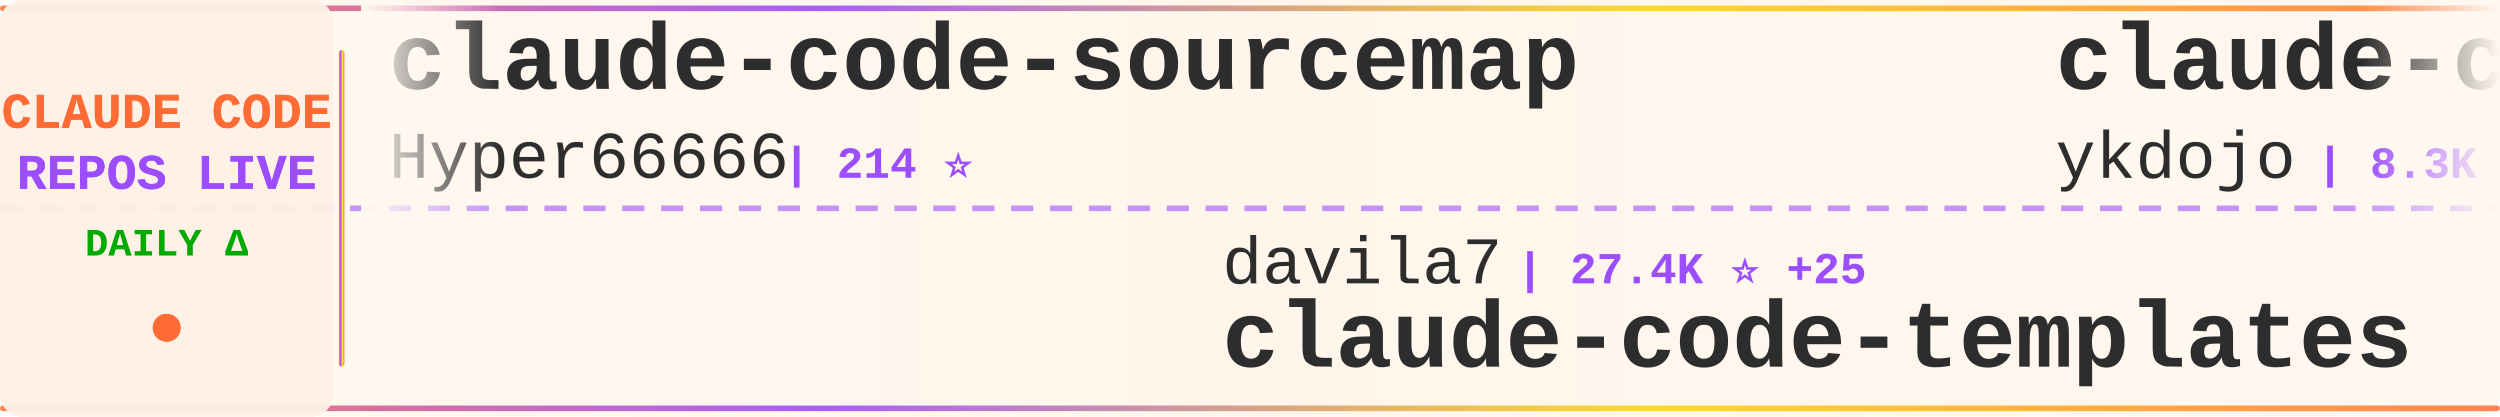
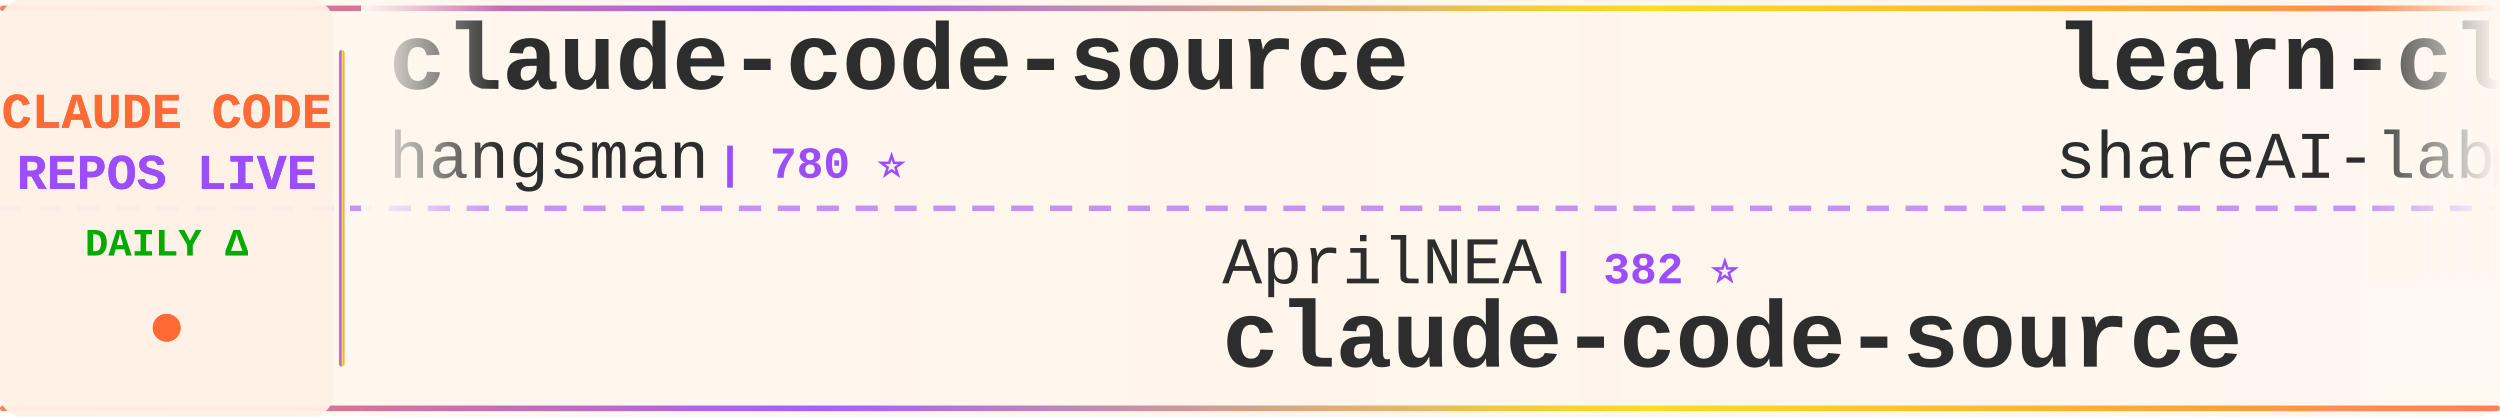
<svg xmlns="http://www.w3.org/2000/svg" width="900" height="150">
  <defs>
    <linearGradient id="tickerBg" x1="0%" y1="0%" x2="100%" y2="0%">
      <stop offset="0%" style="stop-color:#fff8f0;stop-opacity:0.98" />
      <stop offset="50%" style="stop-color:#fff5eb;stop-opacity:1" />
      <stop offset="100%" style="stop-color:#fff8f0;stop-opacity:0.98" />
    </linearGradient>
    <linearGradient id="borderGrad" x1="0%" y1="0%" x2="100%" y2="0%">
      <stop offset="0%" style="stop-color:#FF6B35;stop-opacity:0.85">
        <animate attributeName="stop-opacity" values="0.85;1;0.85" dur="2s" repeatCount="indefinite" />
      </stop>
      <stop offset="33%" style="stop-color:#9C4EFF;stop-opacity:0.9">
        <animate attributeName="stop-opacity" values="0.9;1;0.9" dur="2.2s" repeatCount="indefinite" />
      </stop>
      <stop offset="66%" style="stop-color:#FFD700;stop-opacity:0.85">
        <animate attributeName="stop-opacity" values="0.85;1;0.85" dur="1.8s" repeatCount="indefinite" />
      </stop>
      <stop offset="100%" style="stop-color:#FF6B35;stop-opacity:0.85">
        <animate attributeName="stop-opacity" values="0.85;1;0.85" dur="2s" repeatCount="indefinite" />
      </stop>
    </linearGradient>
    <filter id="textGlow">
      <feGaussianBlur stdDeviation="0.15" result="coloredBlur" />
      <feMerge>
        <feMergeNode in="coloredBlur" />
        <feMergeNode in="SourceGraphic" />
      </feMerge>
    </filter>
    <filter id="metricGlow">
      <feGaussianBlur stdDeviation="0.2" result="coloredBlur" />
      <feMerge>
        <feMergeNode in="coloredBlur" />
        <feMergeNode in="SourceGraphic" />
      </feMerge>
    </filter>
    <linearGradient id="leftFade" x1="0%" y1="0%" x2="100%" y2="0%">
      <stop offset="0%" style="stop-color:#fff8f0;stop-opacity:1" />
      <stop offset="100%" style="stop-color:#fff8f0;stop-opacity:0" />
    </linearGradient>
    <linearGradient id="rightFade" x1="0%" y1="0%" x2="100%" y2="0%">
      <stop offset="0%" style="stop-color:#fff8f0;stop-opacity:0" />
      <stop offset="100%" style="stop-color:#fff8f0;stop-opacity:1" />
    </linearGradient>
  </defs>
  <rect width="900" height="150" fill="url(#tickerBg)" rx="8" />
  <rect x="0" y="2" width="900" height="2" fill="url(#borderGrad)" rx="1" />
  <rect x="0" y="146" width="900" height="2" fill="url(#borderGrad)" rx="1" />
  <line x1="0" y1="75" x2="900" y2="75" stroke="#9C4EFF" stroke-width="2" stroke-dasharray="8 6" opacity="0.6" />
  <rect x="0" y="0" width="120" height="150" fill="#fff0e6" opacity="0.95" rx="8" />
  <text x="60" y="46" font-family="'Courier New', monospace" font-size="18" font-weight="bold" fill="#FF6B35" text-anchor="middle" filter="url(#textGlow)">
    CLAUDE CODE
  </text>
  <text x="60" y="68" font-family="'Courier New', monospace" font-size="18" font-weight="bold" fill="#9C4EFF" text-anchor="middle" filter="url(#textGlow)">
    REPOS LIVE
  </text>
  <text x="60" y="92" font-family="'Courier New', monospace" font-size="14" font-weight="bold" fill="#00aa00" text-anchor="middle">
    DAILY Δ
  </text>
  <circle cx="60" cy="118" r="5" fill="#FF6B35" filter="url(#metricGlow)">
    <animate attributeName="r" values="4;6;4" dur="1.5s" repeatCount="indefinite" />
    <animate attributeName="opacity" values="0.6;1;0.6" dur="1.5s" repeatCount="indefinite" />
  </circle>
  <rect x="122" y="18" width="2" height="114" fill="url(#borderGrad)" rx="1" />
  <clipPath id="tickerClip">
    <rect x="130" y="0" width="770" height="150" />
  </clipPath>
  <g clip-path="url(#tickerClip)">
    <g id="tickerItems">
      <animateTransform attributeName="transform" attributeType="XML" type="translate" from="0 0" to="-3000 0" dur="54s" repeatCount="indefinite" />
      <g transform="translate(0, 0)">
+         <text x="140" y="32" font-family="'Courier New', monospace" font-size="34" font-weight="bold" fill="#2d2d2d">claude-code-source</text>
+         <text x="140" y="64" font-family="'Courier New', monospace" font-size="24" font-weight="normal" fill="#2d2d2d" opacity="1.0">hangsman</text>
+         <text x="258" y="64" font-family="'Courier New', monospace" font-size="16" font-weight="bold" fill="#9C4EFF"> | 780 ⭐</text>
+       </g>
+       <g transform="translate(300, 0)">
+         <text x="140" y="102" font-family="'Courier New', monospace" font-size="24" font-weight="normal" fill="#2d2d2d" opacity="1.0">AprilNEA</text>
+         <text x="258" y="102" font-family="'Courier New', monospace" font-size="16" font-weight="bold" fill="#9C4EFF"> | 382 ⭐</text>
+         <text x="140" y="132" font-family="'Courier New', monospace" font-size="34" font-weight="bold" fill="#2d2d2d">claude-code-source</text>
+       </g>
+       <g transform="translate(600, 0)">
+         <text x="140" y="32" font-family="'Courier New', monospace" font-size="34" font-weight="bold" fill="#2d2d2d">learn-claude-code</text>
+         <text x="140" y="64" font-family="'Courier New', monospace" font-size="24" font-weight="normal" fill="#2d2d2d" opacity="1.0">shareAI-lab</text>
+         <text x="294" y="64" font-family="'Courier New', monospace" font-size="16" font-weight="bold" fill="#9C4EFF"> | 61.2K ⭐ +224</text>
+       </g>
+       <g transform="translate(900, 0)">
+         <text x="140" y="102" font-family="'Courier New', monospace" font-size="24" font-weight="normal" fill="#2d2d2d" opacity="1.0">multica-ai</text>
+         <text x="282" y="102" font-family="'Courier New', monospace" font-size="16" font-weight="bold" fill="#9C4EFF"> | 135.8K ⭐ +2.0K</text>
+         <text x="140" y="132" font-family="'Courier New', monospace" font-size="34" font-weight="bold" fill="#2d2d2d">andrej-karpathy-skills</text>
+       </g>
+       <g transform="translate(1200, 0)">
+         <text x="140" y="32" font-family="'Courier New', monospace" font-size="34" font-weight="bold" fill="#2d2d2d">nanoclaw</text>
+         <text x="140" y="64" font-family="'Courier New', monospace" font-size="24" font-weight="normal" fill="#2d2d2d" opacity="1.0">nanocoai</text>
+         <text x="258" y="64" font-family="'Courier New', monospace" font-size="16" font-weight="bold" fill="#9C4EFF"> | 29.0K ⭐ +54</text>
+       </g>
+       <g transform="translate(1500, 0)">
+         <text x="140" y="102" font-family="'Courier New', monospace" font-size="24" font-weight="normal" fill="#2d2d2d" opacity="1.0">andrew-kramer-inno</text>
+         <text x="378" y="102" font-family="'Courier New', monospace" font-size="16" font-weight="bold" fill="#9C4EFF"> | 589 ⭐</text>
+         <text x="140" y="132" font-family="'Courier New', monospace" font-size="34" font-weight="bold" fill="#2d2d2d">claude-code-source-build</text>
+       </g>
+       <g transform="translate(1800, 0)">
        <text x="140" y="32" font-family="'Courier New', monospace" font-size="34" font-weight="bold" fill="#2d2d2d">claude-code-sourcemap</text>
        <text x="140" y="64" font-family="'Courier New', monospace" font-size="24" font-weight="normal" fill="#2d2d2d" opacity="1.0">Hyper66666</text>
        <text x="282" y="64" font-family="'Courier New', monospace" font-size="16" font-weight="bold" fill="#9C4EFF"> | 214 ⭐</text>
      </g>
-       <g transform="translate(300, 0)">
-         <text x="140" y="102" font-family="'Courier New', monospace" font-size="24" font-weight="normal" fill="#2d2d2d" opacity="1.0">davila7</text>
-         <text x="246" y="102" font-family="'Courier New', monospace" font-size="16" font-weight="bold" fill="#9C4EFF"> | 27.4K ⭐ +25</text>
-         <text x="140" y="132" font-family="'Courier New', monospace" font-size="34" font-weight="bold" fill="#2d2d2d">claude-code-templates</text>
-       </g>
-       <g transform="translate(600, 0)">
-         <text x="140" y="32" font-family="'Courier New', monospace" font-size="34" font-weight="bold" fill="#2d2d2d">claude-code-tips</text>
-         <text x="140" y="64" font-family="'Courier New', monospace" font-size="24" font-weight="normal" fill="#2d2d2d" opacity="1.0">ykdojo</text>
-         <text x="234" y="64" font-family="'Courier New', monospace" font-size="16" font-weight="bold" fill="#9C4EFF"> | 8.3K ⭐ +21</text>
-       </g>
-       <g transform="translate(900, 0)">
-         <text x="140" y="102" font-family="'Courier New', monospace" font-size="24" font-weight="normal" fill="#2d2d2d" opacity="1.0">anthropics</text>
-         <text x="282" y="102" font-family="'Courier New', monospace" font-size="16" font-weight="bold" fill="#9C4EFF"> | 136.9K ⭐ +713</text>
-         <text x="140" y="132" font-family="'Courier New', monospace" font-size="34" font-weight="bold" fill="#2d2d2d">skills</text>
-       </g>
-       <g transform="translate(1200, 0)">
-         <text x="140" y="32" font-family="'Courier New', monospace" font-size="34" font-weight="bold" fill="#2d2d2d">claude-code-source</text>
-         <text x="140" y="64" font-family="'Courier New', monospace" font-size="24" font-weight="normal" fill="#2d2d2d" opacity="1.0">JrCx7scC</text>
-         <text x="258" y="64" font-family="'Courier New', monospace" font-size="16" font-weight="bold" fill="#9C4EFF"> | 368 ⭐</text>
-       </g>
-       <g transform="translate(1500, 0)">
-         <text x="140" y="102" font-family="'Courier New', monospace" font-size="24" font-weight="normal" fill="#2d2d2d" opacity="1.0">snarktank</text>
-         <text x="270" y="102" font-family="'Courier New', monospace" font-size="16" font-weight="bold" fill="#9C4EFF"> | 19.2K ⭐ +50</text>
-         <text x="140" y="132" font-family="'Courier New', monospace" font-size="34" font-weight="bold" fill="#2d2d2d">ralph</text>
-       </g>
-       <g transform="translate(1800, 0)">
-         <text x="140" y="32" font-family="'Courier New', monospace" font-size="34" font-weight="bold" fill="#2d2d2d">claude-code-system-promp...</text>
-         <text x="140" y="64" font-family="'Courier New', monospace" font-size="24" font-weight="normal" fill="#2d2d2d" opacity="1.0">Piebald-AI</text>
-         <text x="282" y="64" font-family="'Courier New', monospace" font-size="16" font-weight="bold" fill="#9C4EFF"> | 10.3K ⭐ +35</text>
-       </g>
      <g transform="translate(2100, 0)">
-         <text x="140" y="102" font-family="'Courier New', monospace" font-size="24" font-weight="normal" fill="#2d2d2d" opacity="1.0">wanshuiyin</text>
-         <text x="282" y="102" font-family="'Courier New', monospace" font-size="16" font-weight="bold" fill="#9C4EFF"> | 9.9K ⭐ +209</text>
-         <text x="140" y="132" font-family="'Courier New', monospace" font-size="34" font-weight="bold" fill="#2d2d2d">Auto-claude-code-researc...</text>
+         <text x="140" y="102" font-family="'Courier New', monospace" font-size="24" font-weight="normal" fill="#2d2d2d" opacity="1.0">router-for-me</text>
+         <text x="318" y="102" font-family="'Courier New', monospace" font-size="16" font-weight="bold" fill="#9C4EFF"> | 33.4K ⭐ +234</text>
+         <text x="140" y="132" font-family="'Courier New', monospace" font-size="34" font-weight="bold" fill="#2d2d2d">CLIProxyAPI</text>
      </g>
      <g transform="translate(2400, 0)">
-         <text x="140" y="32" font-family="'Courier New', monospace" font-size="34" font-weight="bold" fill="#2d2d2d">everything-claude-code</text>
-         <text x="140" y="64" font-family="'Courier New', monospace" font-size="24" font-weight="normal" fill="#2d2d2d" opacity="1.0">affaan-m</text>
-         <text x="258" y="64" font-family="'Courier New', monospace" font-size="16" font-weight="bold" fill="#9C4EFF"> | 186.4K ⭐ +986</text>
+         <text x="140" y="32" font-family="'Courier New', monospace" font-size="34" font-weight="bold" fill="#2d2d2d">claude-code-hub</text>
+         <text x="140" y="64" font-family="'Courier New', monospace" font-size="24" font-weight="normal" fill="#2d2d2d" opacity="1.0">ding113</text>
+         <text x="246" y="64" font-family="'Courier New', monospace" font-size="16" font-weight="bold" fill="#9C4EFF"> | 2.9K ⭐ +13</text>
      </g>
      <g transform="translate(2700, 0)">
-         <text x="140" y="102" font-family="'Courier New', monospace" font-size="24" font-weight="normal" fill="#2d2d2d" opacity="1.0">lorryjovens-hub</text>
-         <text x="342" y="102" font-family="'Courier New', monospace" font-size="16" font-weight="bold" fill="#9C4EFF"> | 1.6K ⭐ +5</text>
-         <text x="140" y="132" font-family="'Courier New', monospace" font-size="34" font-weight="bold" fill="#2d2d2d">claude-code-rust</text>
+         <text x="140" y="102" font-family="'Courier New', monospace" font-size="24" font-weight="normal" fill="#2d2d2d" opacity="1.0">kodu-ai</text>
+         <text x="246" y="102" font-family="'Courier New', monospace" font-size="16" font-weight="bold" fill="#9C4EFF"> | 5.3K ⭐</text>
+         <text x="140" y="132" font-family="'Courier New', monospace" font-size="34" font-weight="bold" fill="#2d2d2d">claude-coder</text>
      </g>
      <g transform="translate(3000, 0)">
-         <text x="140" y="32" font-family="'Courier New', monospace" font-size="34" font-weight="bold" fill="#2d2d2d">claude-code-sourcemap</text>
-         <text x="140" y="64" font-family="'Courier New', monospace" font-size="24" font-weight="normal" fill="#2d2d2d" opacity="1.0">Hyper66666</text>
-         <text x="282" y="64" font-family="'Courier New', monospace" font-size="16" font-weight="bold" fill="#9C4EFF"> | 214 ⭐</text>
+         <text x="140" y="32" font-family="'Courier New', monospace" font-size="34" font-weight="bold" fill="#2d2d2d">claude-code-source</text>
+         <text x="140" y="64" font-family="'Courier New', monospace" font-size="24" font-weight="normal" fill="#2d2d2d" opacity="1.0">hangsman</text>
+         <text x="258" y="64" font-family="'Courier New', monospace" font-size="16" font-weight="bold" fill="#9C4EFF"> | 780 ⭐</text>
      </g>
      <g transform="translate(3300, 0)">
-         <text x="140" y="102" font-family="'Courier New', monospace" font-size="24" font-weight="normal" fill="#2d2d2d" opacity="1.0">davila7</text>
-         <text x="246" y="102" font-family="'Courier New', monospace" font-size="16" font-weight="bold" fill="#9C4EFF"> | 27.4K ⭐ +25</text>
-         <text x="140" y="132" font-family="'Courier New', monospace" font-size="34" font-weight="bold" fill="#2d2d2d">claude-code-templates</text>
+         <text x="140" y="102" font-family="'Courier New', monospace" font-size="24" font-weight="normal" fill="#2d2d2d" opacity="1.0">AprilNEA</text>
+         <text x="258" y="102" font-family="'Courier New', monospace" font-size="16" font-weight="bold" fill="#9C4EFF"> | 382 ⭐</text>
+         <text x="140" y="132" font-family="'Courier New', monospace" font-size="34" font-weight="bold" fill="#2d2d2d">claude-code-source</text>
      </g>
      <g transform="translate(3600, 0)">
-         <text x="140" y="32" font-family="'Courier New', monospace" font-size="34" font-weight="bold" fill="#2d2d2d">claude-code-tips</text>
-         <text x="140" y="64" font-family="'Courier New', monospace" font-size="24" font-weight="normal" fill="#2d2d2d" opacity="1.0">ykdojo</text>
-         <text x="234" y="64" font-family="'Courier New', monospace" font-size="16" font-weight="bold" fill="#9C4EFF"> | 8.3K ⭐ +21</text>
+         <text x="140" y="32" font-family="'Courier New', monospace" font-size="34" font-weight="bold" fill="#2d2d2d">learn-claude-code</text>
+         <text x="140" y="64" font-family="'Courier New', monospace" font-size="24" font-weight="normal" fill="#2d2d2d" opacity="1.0">shareAI-lab</text>
+         <text x="294" y="64" font-family="'Courier New', monospace" font-size="16" font-weight="bold" fill="#9C4EFF"> | 61.2K ⭐ +224</text>
      </g>
      <g transform="translate(3900, 0)">
-         <text x="140" y="102" font-family="'Courier New', monospace" font-size="24" font-weight="normal" fill="#2d2d2d" opacity="1.0">anthropics</text>
-         <text x="282" y="102" font-family="'Courier New', monospace" font-size="16" font-weight="bold" fill="#9C4EFF"> | 136.9K ⭐ +713</text>
-         <text x="140" y="132" font-family="'Courier New', monospace" font-size="34" font-weight="bold" fill="#2d2d2d">skills</text>
+         <text x="140" y="102" font-family="'Courier New', monospace" font-size="24" font-weight="normal" fill="#2d2d2d" opacity="1.0">multica-ai</text>
+         <text x="282" y="102" font-family="'Courier New', monospace" font-size="16" font-weight="bold" fill="#9C4EFF"> | 135.8K ⭐ +2.0K</text>
+         <text x="140" y="132" font-family="'Courier New', monospace" font-size="34" font-weight="bold" fill="#2d2d2d">andrej-karpathy-skills</text>
      </g>
    </g>
  </g>
  <rect x="130" y="0" width="50" height="100" fill="url(#leftFade)" />
  <rect x="850" y="0" width="50" height="100" fill="url(#rightFade)" />
</svg>
